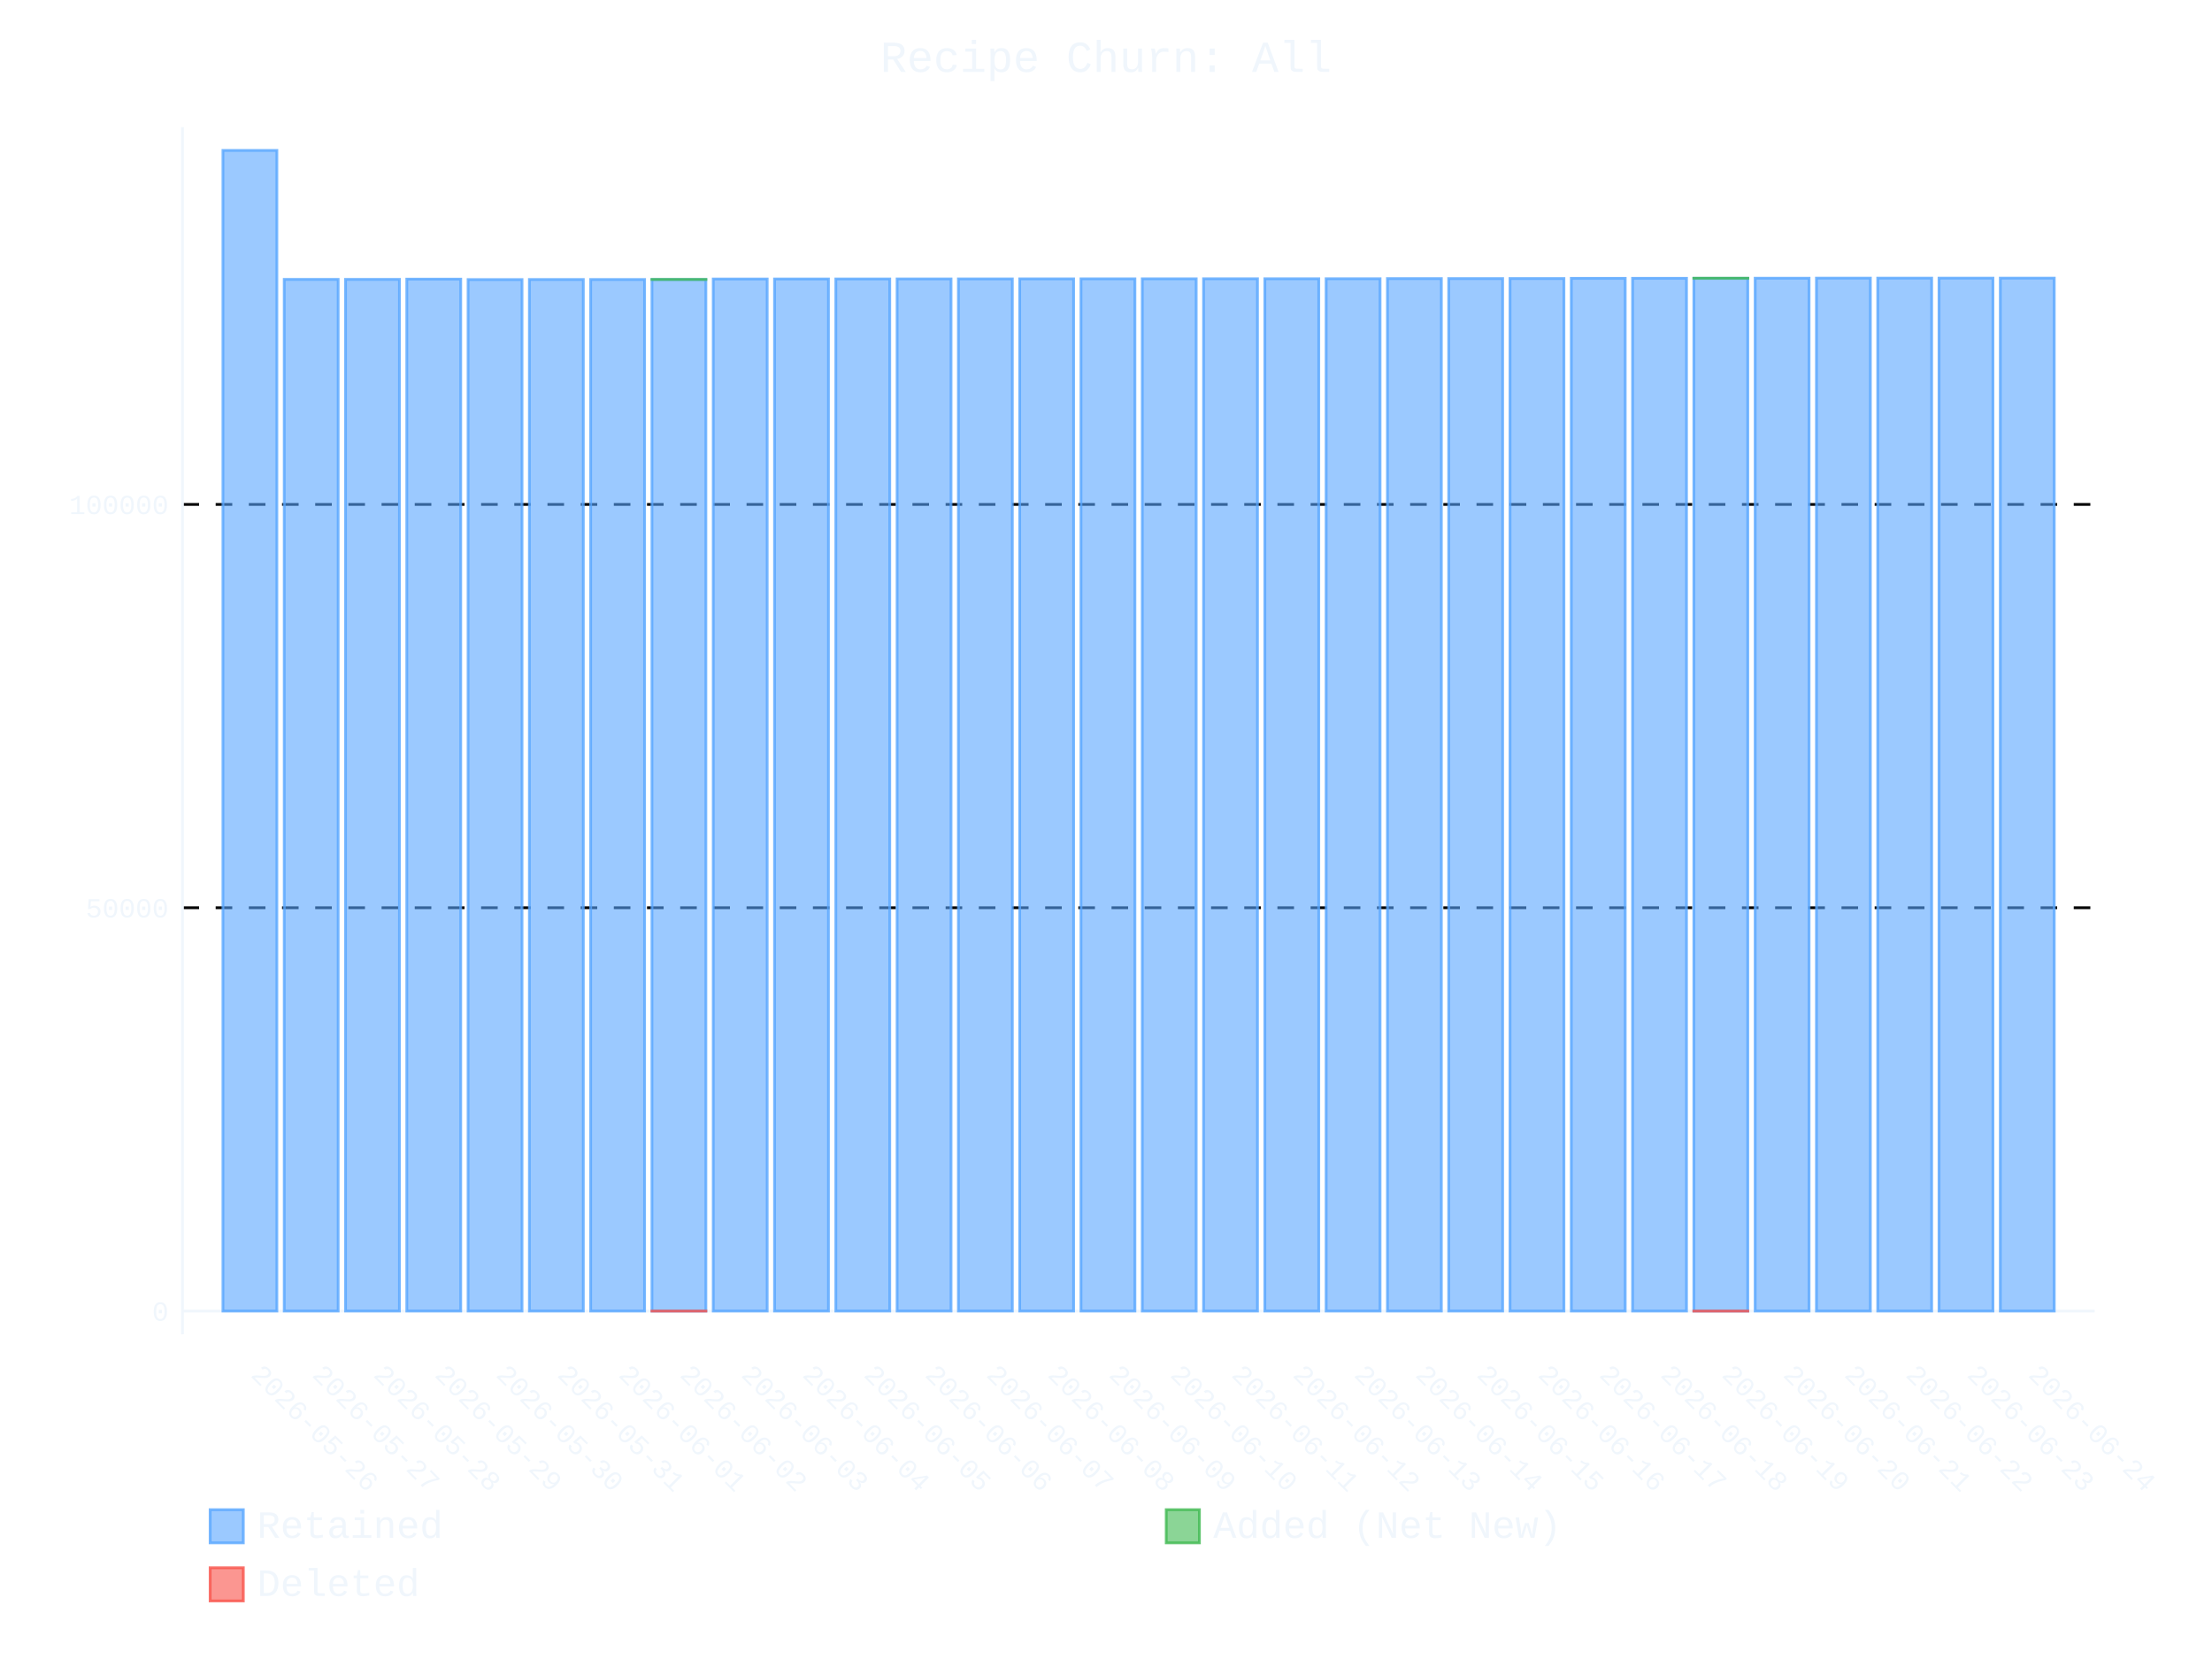
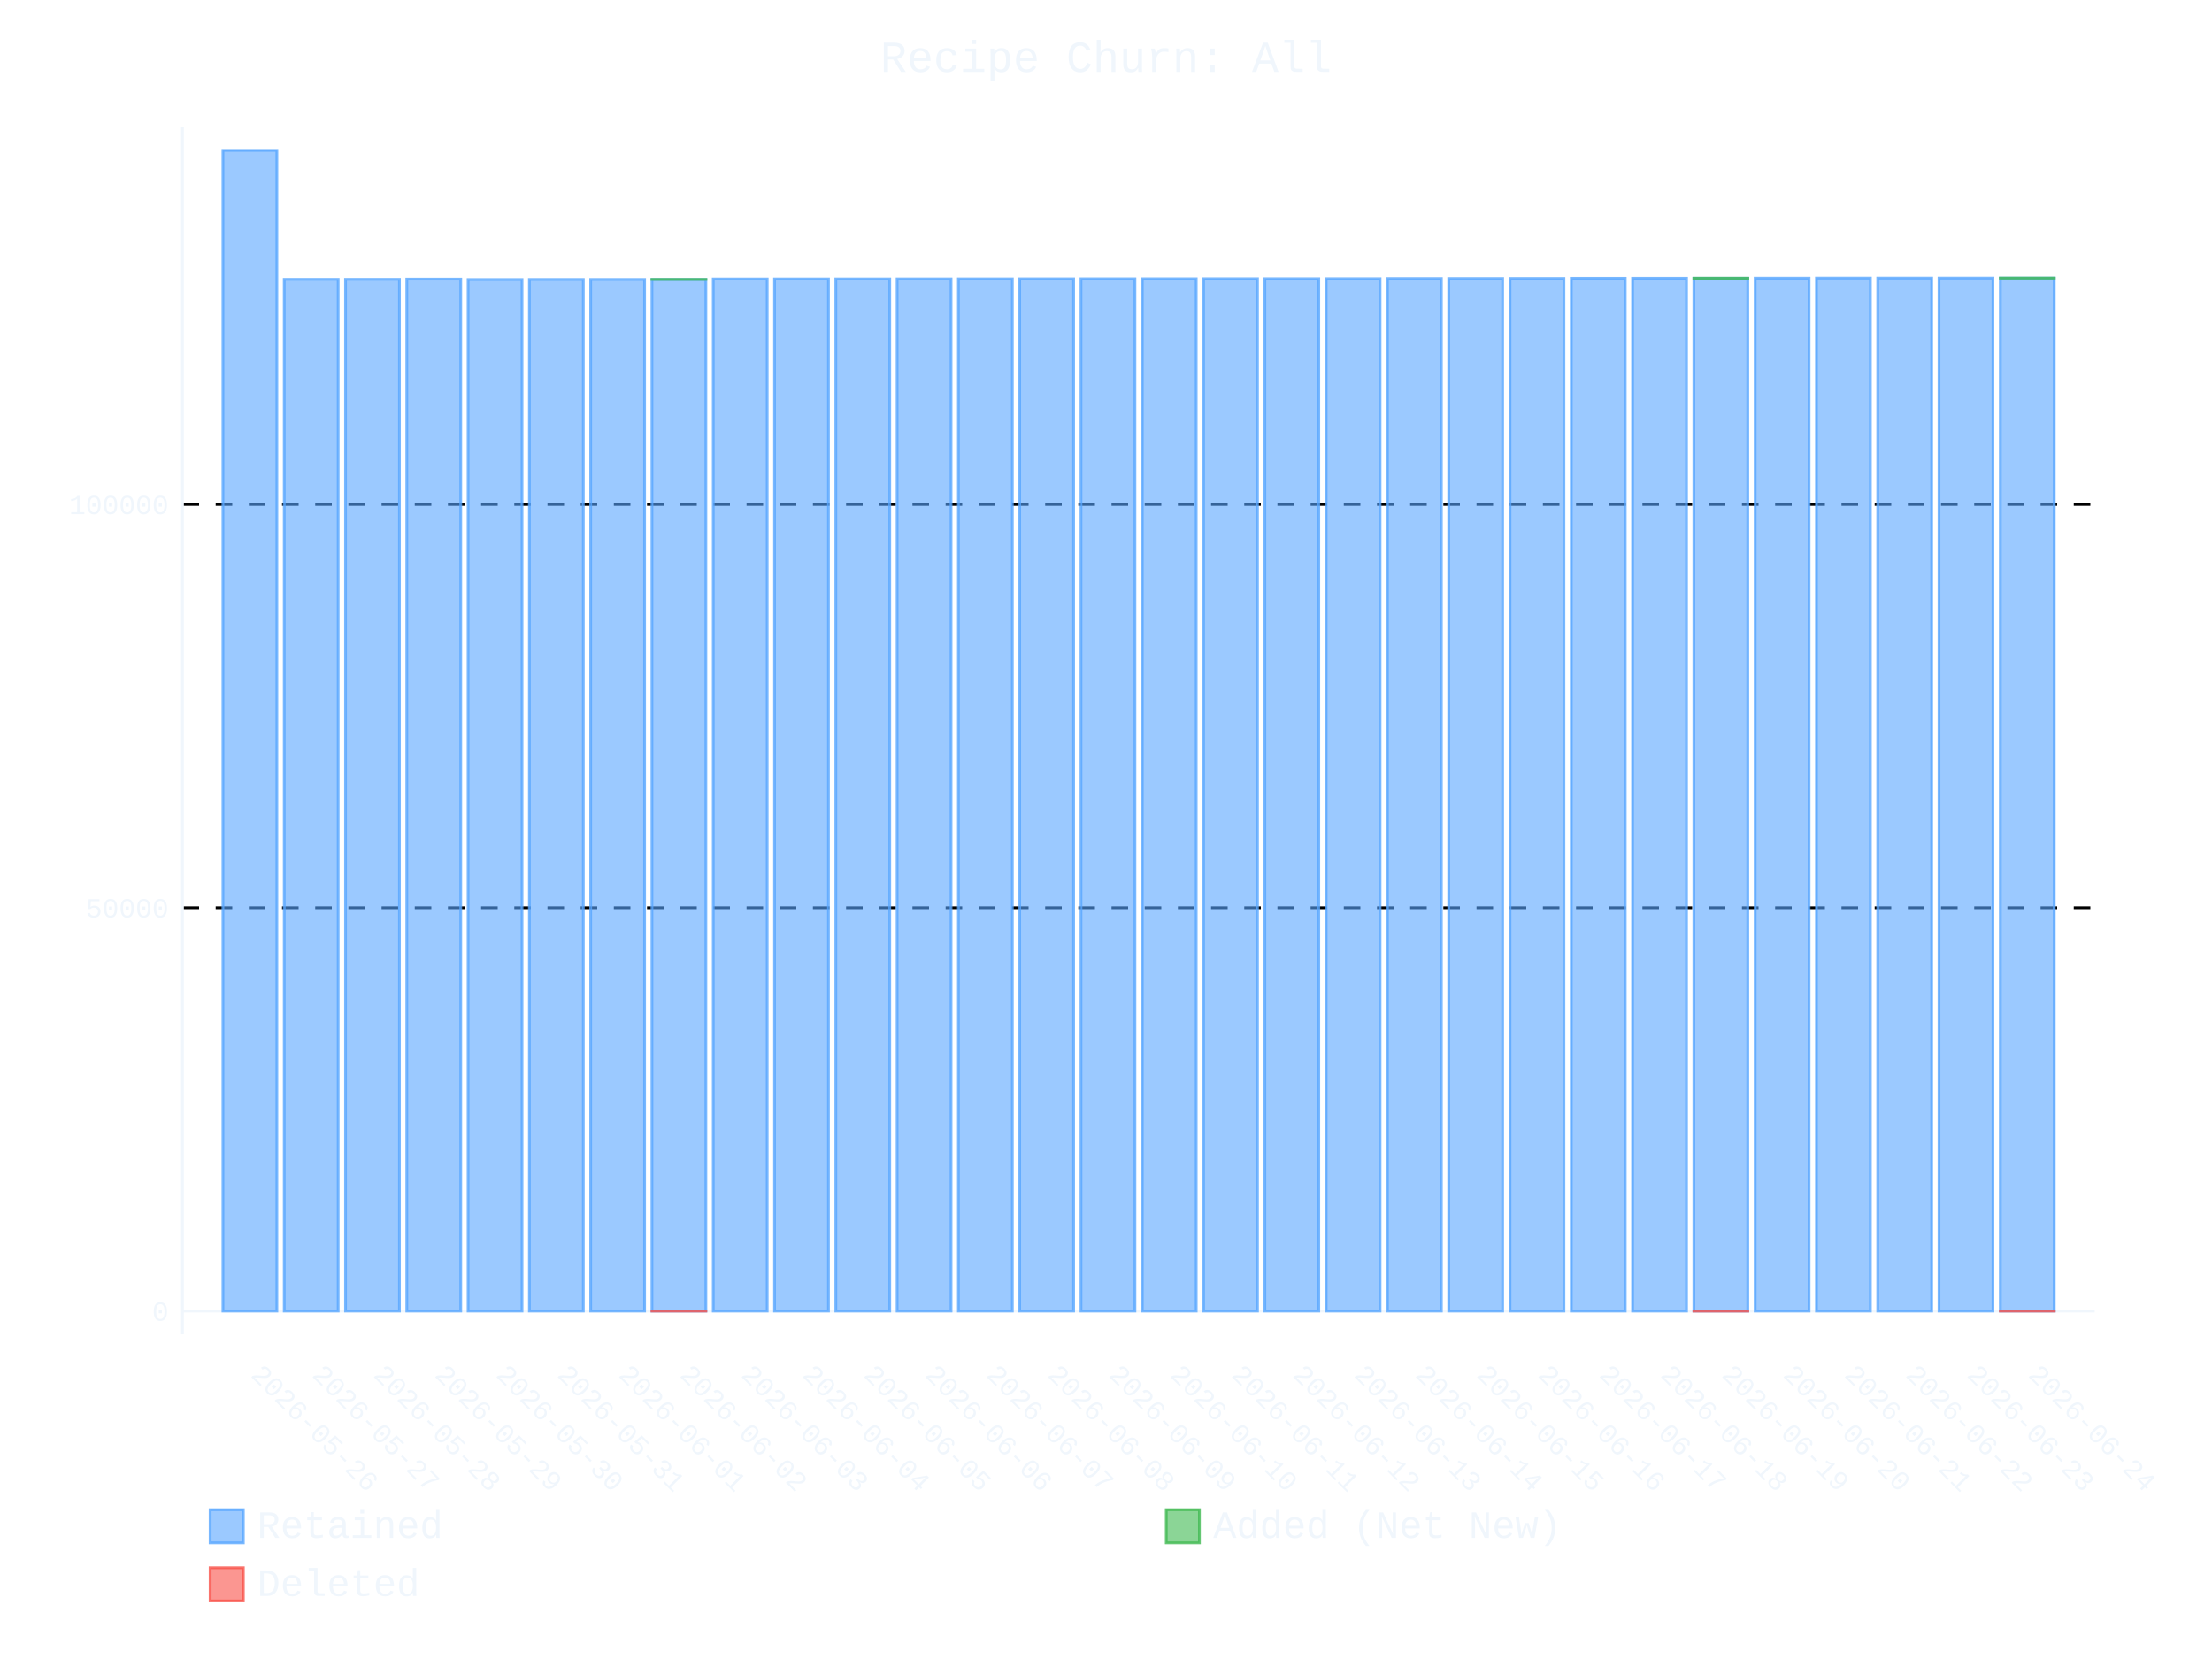
- <svg xmlns="http://www.w3.org/2000/svg" id="chart-1c420436-726b-4076-86f6-06b46cf2d40a" class="pygal-chart" viewBox="0 0 800 600">
+ <svg xmlns="http://www.w3.org/2000/svg" id="chart-1f4e310f-f458-4f7d-b278-d80151a16478" class="pygal-chart" viewBox="0 0 800 600">
  <defs>
-     <style type="text/css">#chart-1c420436-726b-4076-86f6-06b46cf2d40a{-webkit-user-select:none;-webkit-font-smoothing:antialiased;font-family:Consolas,"Liberation Mono",Menlo,Courier,monospace}#chart-1c420436-726b-4076-86f6-06b46cf2d40a .title{font-family:Consolas,"Liberation Mono",Menlo,Courier,monospace;font-size:16px}#chart-1c420436-726b-4076-86f6-06b46cf2d40a .legends .legend text{font-family:Consolas,"Liberation Mono",Menlo,Courier,monospace;font-size:14px}#chart-1c420436-726b-4076-86f6-06b46cf2d40a .axis text{font-family:Consolas,"Liberation Mono",Menlo,Courier,monospace;font-size:10px}#chart-1c420436-726b-4076-86f6-06b46cf2d40a .axis text.major{font-family:Consolas,"Liberation Mono",Menlo,Courier,monospace;font-size:10px}#chart-1c420436-726b-4076-86f6-06b46cf2d40a .text-overlay text.value{font-family:Consolas,"Liberation Mono",Menlo,Courier,monospace;font-size:16px}#chart-1c420436-726b-4076-86f6-06b46cf2d40a .text-overlay text.label{font-family:Consolas,"Liberation Mono",Menlo,Courier,monospace;font-size:10px}#chart-1c420436-726b-4076-86f6-06b46cf2d40a .tooltip{font-family:Consolas,"Liberation Mono",Menlo,Courier,monospace;font-size:14px}#chart-1c420436-726b-4076-86f6-06b46cf2d40a text.no_data{font-family:Consolas,"Liberation Mono",Menlo,Courier,monospace;font-size:64px}
- #chart-1c420436-726b-4076-86f6-06b46cf2d40a{background-color:transparent}#chart-1c420436-726b-4076-86f6-06b46cf2d40a path,#chart-1c420436-726b-4076-86f6-06b46cf2d40a line,#chart-1c420436-726b-4076-86f6-06b46cf2d40a rect,#chart-1c420436-726b-4076-86f6-06b46cf2d40a circle{-webkit-transition:400ms ease-in;-moz-transition:400ms ease-in;transition:400ms ease-in}#chart-1c420436-726b-4076-86f6-06b46cf2d40a .graph &gt; .background{fill:transparent}#chart-1c420436-726b-4076-86f6-06b46cf2d40a .plot &gt; .background{fill:transparent}#chart-1c420436-726b-4076-86f6-06b46cf2d40a .graph{fill:#f0f6fc}#chart-1c420436-726b-4076-86f6-06b46cf2d40a text.no_data{fill:#f0f6fc}#chart-1c420436-726b-4076-86f6-06b46cf2d40a .title{fill:#f0f6fc}#chart-1c420436-726b-4076-86f6-06b46cf2d40a .legends .legend text{fill:#f0f6fc}#chart-1c420436-726b-4076-86f6-06b46cf2d40a .legends .legend:hover text{fill:#f0f6fc}#chart-1c420436-726b-4076-86f6-06b46cf2d40a .axis .line{stroke:#f0f6fc}#chart-1c420436-726b-4076-86f6-06b46cf2d40a .axis .guide.line{stroke:#9198a1}#chart-1c420436-726b-4076-86f6-06b46cf2d40a .axis .major.line{stroke:#f0f6fc}#chart-1c420436-726b-4076-86f6-06b46cf2d40a .axis text.major{fill:#f0f6fc}#chart-1c420436-726b-4076-86f6-06b46cf2d40a .axis.y .guides:hover .guide.line,#chart-1c420436-726b-4076-86f6-06b46cf2d40a .line-graph .axis.x .guides:hover .guide.line,#chart-1c420436-726b-4076-86f6-06b46cf2d40a .stackedline-graph .axis.x .guides:hover .guide.line,#chart-1c420436-726b-4076-86f6-06b46cf2d40a .xy-graph .axis.x .guides:hover .guide.line{stroke:#f0f6fc}#chart-1c420436-726b-4076-86f6-06b46cf2d40a .axis .guides:hover text{fill:#f0f6fc}#chart-1c420436-726b-4076-86f6-06b46cf2d40a .reactive{fill-opacity:.6;stroke-opacity:.8;stroke-width:1}#chart-1c420436-726b-4076-86f6-06b46cf2d40a .ci{stroke:#f0f6fc}#chart-1c420436-726b-4076-86f6-06b46cf2d40a .reactive.active,#chart-1c420436-726b-4076-86f6-06b46cf2d40a .active .reactive{fill-opacity:.9;stroke-opacity:.9;stroke-width:4}#chart-1c420436-726b-4076-86f6-06b46cf2d40a .ci .reactive.active{stroke-width:1.5}#chart-1c420436-726b-4076-86f6-06b46cf2d40a .series text{fill:#f0f6fc}#chart-1c420436-726b-4076-86f6-06b46cf2d40a .tooltip rect{fill:transparent;stroke:#f0f6fc;-webkit-transition:opacity 400ms ease-in;-moz-transition:opacity 400ms ease-in;transition:opacity 400ms ease-in}#chart-1c420436-726b-4076-86f6-06b46cf2d40a .tooltip .label{fill:#f0f6fc}#chart-1c420436-726b-4076-86f6-06b46cf2d40a .tooltip .label{fill:#f0f6fc}#chart-1c420436-726b-4076-86f6-06b46cf2d40a .tooltip .legend{font-size:.8em;fill:#9198a1}#chart-1c420436-726b-4076-86f6-06b46cf2d40a .tooltip .x_label{font-size:.6em;fill:#f0f6fc}#chart-1c420436-726b-4076-86f6-06b46cf2d40a .tooltip .xlink{font-size:.5em;text-decoration:underline}#chart-1c420436-726b-4076-86f6-06b46cf2d40a .tooltip .value{font-size:1.5em}#chart-1c420436-726b-4076-86f6-06b46cf2d40a .bound{font-size:.5em}#chart-1c420436-726b-4076-86f6-06b46cf2d40a .max-value{font-size:.75em;fill:#9198a1}#chart-1c420436-726b-4076-86f6-06b46cf2d40a .map-element{fill:transparent;stroke:#9198a1 !important}#chart-1c420436-726b-4076-86f6-06b46cf2d40a .map-element .reactive{fill-opacity:inherit;stroke-opacity:inherit}#chart-1c420436-726b-4076-86f6-06b46cf2d40a .color-0,#chart-1c420436-726b-4076-86f6-06b46cf2d40a .color-0 a:visited{stroke:#58a6ff;fill:#58a6ff}#chart-1c420436-726b-4076-86f6-06b46cf2d40a .color-1,#chart-1c420436-726b-4076-86f6-06b46cf2d40a .color-1 a:visited{stroke:#3fb950;fill:#3fb950}#chart-1c420436-726b-4076-86f6-06b46cf2d40a .color-2,#chart-1c420436-726b-4076-86f6-06b46cf2d40a .color-2 a:visited{stroke:#f85149;fill:#f85149}#chart-1c420436-726b-4076-86f6-06b46cf2d40a .text-overlay .color-0 text{fill:black}#chart-1c420436-726b-4076-86f6-06b46cf2d40a .text-overlay .color-1 text{fill:black}#chart-1c420436-726b-4076-86f6-06b46cf2d40a .text-overlay .color-2 text{fill:black}
- #chart-1c420436-726b-4076-86f6-06b46cf2d40a text.no_data{text-anchor:middle}#chart-1c420436-726b-4076-86f6-06b46cf2d40a .guide.line{fill:none}#chart-1c420436-726b-4076-86f6-06b46cf2d40a .centered{text-anchor:middle}#chart-1c420436-726b-4076-86f6-06b46cf2d40a .title{text-anchor:middle}#chart-1c420436-726b-4076-86f6-06b46cf2d40a .legends .legend text{fill-opacity:1}#chart-1c420436-726b-4076-86f6-06b46cf2d40a .axis.x text{text-anchor:middle}#chart-1c420436-726b-4076-86f6-06b46cf2d40a .axis.x:not(.web) text[transform]{text-anchor:start}#chart-1c420436-726b-4076-86f6-06b46cf2d40a .axis.x:not(.web) text[transform].backwards{text-anchor:end}#chart-1c420436-726b-4076-86f6-06b46cf2d40a .axis.y text{text-anchor:end}#chart-1c420436-726b-4076-86f6-06b46cf2d40a .axis.y text[transform].backwards{text-anchor:start}#chart-1c420436-726b-4076-86f6-06b46cf2d40a .axis.y2 text{text-anchor:start}#chart-1c420436-726b-4076-86f6-06b46cf2d40a .axis.y2 text[transform].backwards{text-anchor:end}#chart-1c420436-726b-4076-86f6-06b46cf2d40a .axis .guide.line{stroke-dasharray:4,4;stroke:black}#chart-1c420436-726b-4076-86f6-06b46cf2d40a .axis .major.guide.line{stroke-dasharray:6,6;stroke:black}#chart-1c420436-726b-4076-86f6-06b46cf2d40a .horizontal .axis.y .guide.line,#chart-1c420436-726b-4076-86f6-06b46cf2d40a .horizontal .axis.y2 .guide.line,#chart-1c420436-726b-4076-86f6-06b46cf2d40a .vertical .axis.x .guide.line{opacity:0}#chart-1c420436-726b-4076-86f6-06b46cf2d40a .horizontal .axis.always_show .guide.line,#chart-1c420436-726b-4076-86f6-06b46cf2d40a .vertical .axis.always_show .guide.line{opacity:1 !important}#chart-1c420436-726b-4076-86f6-06b46cf2d40a .axis.y .guides:hover .guide.line,#chart-1c420436-726b-4076-86f6-06b46cf2d40a .axis.y2 .guides:hover .guide.line,#chart-1c420436-726b-4076-86f6-06b46cf2d40a .axis.x .guides:hover .guide.line{opacity:1}#chart-1c420436-726b-4076-86f6-06b46cf2d40a .axis .guides:hover text{opacity:1}#chart-1c420436-726b-4076-86f6-06b46cf2d40a .nofill{fill:none}#chart-1c420436-726b-4076-86f6-06b46cf2d40a .subtle-fill{fill-opacity:.2}#chart-1c420436-726b-4076-86f6-06b46cf2d40a .dot{stroke-width:1px;fill-opacity:1;stroke-opacity:1}#chart-1c420436-726b-4076-86f6-06b46cf2d40a .dot.active{stroke-width:5px}#chart-1c420436-726b-4076-86f6-06b46cf2d40a .dot.negative{fill:transparent}#chart-1c420436-726b-4076-86f6-06b46cf2d40a text,#chart-1c420436-726b-4076-86f6-06b46cf2d40a tspan{stroke:none !important}#chart-1c420436-726b-4076-86f6-06b46cf2d40a .series text.active{opacity:1}#chart-1c420436-726b-4076-86f6-06b46cf2d40a .tooltip rect{fill-opacity:.95;stroke-width:.5}#chart-1c420436-726b-4076-86f6-06b46cf2d40a .tooltip text{fill-opacity:1}#chart-1c420436-726b-4076-86f6-06b46cf2d40a .showable{visibility:hidden}#chart-1c420436-726b-4076-86f6-06b46cf2d40a .showable.shown{visibility:visible}#chart-1c420436-726b-4076-86f6-06b46cf2d40a .gauge-background{fill:rgba(229,229,229,1);stroke:none}#chart-1c420436-726b-4076-86f6-06b46cf2d40a .bg-lines{stroke:transparent;stroke-width:2px}</style>
+     <style type="text/css">#chart-1f4e310f-f458-4f7d-b278-d80151a16478{-webkit-user-select:none;-webkit-font-smoothing:antialiased;font-family:Consolas,"Liberation Mono",Menlo,Courier,monospace}#chart-1f4e310f-f458-4f7d-b278-d80151a16478 .title{font-family:Consolas,"Liberation Mono",Menlo,Courier,monospace;font-size:16px}#chart-1f4e310f-f458-4f7d-b278-d80151a16478 .legends .legend text{font-family:Consolas,"Liberation Mono",Menlo,Courier,monospace;font-size:14px}#chart-1f4e310f-f458-4f7d-b278-d80151a16478 .axis text{font-family:Consolas,"Liberation Mono",Menlo,Courier,monospace;font-size:10px}#chart-1f4e310f-f458-4f7d-b278-d80151a16478 .axis text.major{font-family:Consolas,"Liberation Mono",Menlo,Courier,monospace;font-size:10px}#chart-1f4e310f-f458-4f7d-b278-d80151a16478 .text-overlay text.value{font-family:Consolas,"Liberation Mono",Menlo,Courier,monospace;font-size:16px}#chart-1f4e310f-f458-4f7d-b278-d80151a16478 .text-overlay text.label{font-family:Consolas,"Liberation Mono",Menlo,Courier,monospace;font-size:10px}#chart-1f4e310f-f458-4f7d-b278-d80151a16478 .tooltip{font-family:Consolas,"Liberation Mono",Menlo,Courier,monospace;font-size:14px}#chart-1f4e310f-f458-4f7d-b278-d80151a16478 text.no_data{font-family:Consolas,"Liberation Mono",Menlo,Courier,monospace;font-size:64px}
+ #chart-1f4e310f-f458-4f7d-b278-d80151a16478{background-color:transparent}#chart-1f4e310f-f458-4f7d-b278-d80151a16478 path,#chart-1f4e310f-f458-4f7d-b278-d80151a16478 line,#chart-1f4e310f-f458-4f7d-b278-d80151a16478 rect,#chart-1f4e310f-f458-4f7d-b278-d80151a16478 circle{-webkit-transition:400ms ease-in;-moz-transition:400ms ease-in;transition:400ms ease-in}#chart-1f4e310f-f458-4f7d-b278-d80151a16478 .graph &gt; .background{fill:transparent}#chart-1f4e310f-f458-4f7d-b278-d80151a16478 .plot &gt; .background{fill:transparent}#chart-1f4e310f-f458-4f7d-b278-d80151a16478 .graph{fill:#f0f6fc}#chart-1f4e310f-f458-4f7d-b278-d80151a16478 text.no_data{fill:#f0f6fc}#chart-1f4e310f-f458-4f7d-b278-d80151a16478 .title{fill:#f0f6fc}#chart-1f4e310f-f458-4f7d-b278-d80151a16478 .legends .legend text{fill:#f0f6fc}#chart-1f4e310f-f458-4f7d-b278-d80151a16478 .legends .legend:hover text{fill:#f0f6fc}#chart-1f4e310f-f458-4f7d-b278-d80151a16478 .axis .line{stroke:#f0f6fc}#chart-1f4e310f-f458-4f7d-b278-d80151a16478 .axis .guide.line{stroke:#9198a1}#chart-1f4e310f-f458-4f7d-b278-d80151a16478 .axis .major.line{stroke:#f0f6fc}#chart-1f4e310f-f458-4f7d-b278-d80151a16478 .axis text.major{fill:#f0f6fc}#chart-1f4e310f-f458-4f7d-b278-d80151a16478 .axis.y .guides:hover .guide.line,#chart-1f4e310f-f458-4f7d-b278-d80151a16478 .line-graph .axis.x .guides:hover .guide.line,#chart-1f4e310f-f458-4f7d-b278-d80151a16478 .stackedline-graph .axis.x .guides:hover .guide.line,#chart-1f4e310f-f458-4f7d-b278-d80151a16478 .xy-graph .axis.x .guides:hover .guide.line{stroke:#f0f6fc}#chart-1f4e310f-f458-4f7d-b278-d80151a16478 .axis .guides:hover text{fill:#f0f6fc}#chart-1f4e310f-f458-4f7d-b278-d80151a16478 .reactive{fill-opacity:.6;stroke-opacity:.8;stroke-width:1}#chart-1f4e310f-f458-4f7d-b278-d80151a16478 .ci{stroke:#f0f6fc}#chart-1f4e310f-f458-4f7d-b278-d80151a16478 .reactive.active,#chart-1f4e310f-f458-4f7d-b278-d80151a16478 .active .reactive{fill-opacity:.9;stroke-opacity:.9;stroke-width:4}#chart-1f4e310f-f458-4f7d-b278-d80151a16478 .ci .reactive.active{stroke-width:1.5}#chart-1f4e310f-f458-4f7d-b278-d80151a16478 .series text{fill:#f0f6fc}#chart-1f4e310f-f458-4f7d-b278-d80151a16478 .tooltip rect{fill:transparent;stroke:#f0f6fc;-webkit-transition:opacity 400ms ease-in;-moz-transition:opacity 400ms ease-in;transition:opacity 400ms ease-in}#chart-1f4e310f-f458-4f7d-b278-d80151a16478 .tooltip .label{fill:#f0f6fc}#chart-1f4e310f-f458-4f7d-b278-d80151a16478 .tooltip .label{fill:#f0f6fc}#chart-1f4e310f-f458-4f7d-b278-d80151a16478 .tooltip .legend{font-size:.8em;fill:#9198a1}#chart-1f4e310f-f458-4f7d-b278-d80151a16478 .tooltip .x_label{font-size:.6em;fill:#f0f6fc}#chart-1f4e310f-f458-4f7d-b278-d80151a16478 .tooltip .xlink{font-size:.5em;text-decoration:underline}#chart-1f4e310f-f458-4f7d-b278-d80151a16478 .tooltip .value{font-size:1.5em}#chart-1f4e310f-f458-4f7d-b278-d80151a16478 .bound{font-size:.5em}#chart-1f4e310f-f458-4f7d-b278-d80151a16478 .max-value{font-size:.75em;fill:#9198a1}#chart-1f4e310f-f458-4f7d-b278-d80151a16478 .map-element{fill:transparent;stroke:#9198a1 !important}#chart-1f4e310f-f458-4f7d-b278-d80151a16478 .map-element .reactive{fill-opacity:inherit;stroke-opacity:inherit}#chart-1f4e310f-f458-4f7d-b278-d80151a16478 .color-0,#chart-1f4e310f-f458-4f7d-b278-d80151a16478 .color-0 a:visited{stroke:#58a6ff;fill:#58a6ff}#chart-1f4e310f-f458-4f7d-b278-d80151a16478 .color-1,#chart-1f4e310f-f458-4f7d-b278-d80151a16478 .color-1 a:visited{stroke:#3fb950;fill:#3fb950}#chart-1f4e310f-f458-4f7d-b278-d80151a16478 .color-2,#chart-1f4e310f-f458-4f7d-b278-d80151a16478 .color-2 a:visited{stroke:#f85149;fill:#f85149}#chart-1f4e310f-f458-4f7d-b278-d80151a16478 .text-overlay .color-0 text{fill:black}#chart-1f4e310f-f458-4f7d-b278-d80151a16478 .text-overlay .color-1 text{fill:black}#chart-1f4e310f-f458-4f7d-b278-d80151a16478 .text-overlay .color-2 text{fill:black}
+ #chart-1f4e310f-f458-4f7d-b278-d80151a16478 text.no_data{text-anchor:middle}#chart-1f4e310f-f458-4f7d-b278-d80151a16478 .guide.line{fill:none}#chart-1f4e310f-f458-4f7d-b278-d80151a16478 .centered{text-anchor:middle}#chart-1f4e310f-f458-4f7d-b278-d80151a16478 .title{text-anchor:middle}#chart-1f4e310f-f458-4f7d-b278-d80151a16478 .legends .legend text{fill-opacity:1}#chart-1f4e310f-f458-4f7d-b278-d80151a16478 .axis.x text{text-anchor:middle}#chart-1f4e310f-f458-4f7d-b278-d80151a16478 .axis.x:not(.web) text[transform]{text-anchor:start}#chart-1f4e310f-f458-4f7d-b278-d80151a16478 .axis.x:not(.web) text[transform].backwards{text-anchor:end}#chart-1f4e310f-f458-4f7d-b278-d80151a16478 .axis.y text{text-anchor:end}#chart-1f4e310f-f458-4f7d-b278-d80151a16478 .axis.y text[transform].backwards{text-anchor:start}#chart-1f4e310f-f458-4f7d-b278-d80151a16478 .axis.y2 text{text-anchor:start}#chart-1f4e310f-f458-4f7d-b278-d80151a16478 .axis.y2 text[transform].backwards{text-anchor:end}#chart-1f4e310f-f458-4f7d-b278-d80151a16478 .axis .guide.line{stroke-dasharray:4,4;stroke:black}#chart-1f4e310f-f458-4f7d-b278-d80151a16478 .axis .major.guide.line{stroke-dasharray:6,6;stroke:black}#chart-1f4e310f-f458-4f7d-b278-d80151a16478 .horizontal .axis.y .guide.line,#chart-1f4e310f-f458-4f7d-b278-d80151a16478 .horizontal .axis.y2 .guide.line,#chart-1f4e310f-f458-4f7d-b278-d80151a16478 .vertical .axis.x .guide.line{opacity:0}#chart-1f4e310f-f458-4f7d-b278-d80151a16478 .horizontal .axis.always_show .guide.line,#chart-1f4e310f-f458-4f7d-b278-d80151a16478 .vertical .axis.always_show .guide.line{opacity:1 !important}#chart-1f4e310f-f458-4f7d-b278-d80151a16478 .axis.y .guides:hover .guide.line,#chart-1f4e310f-f458-4f7d-b278-d80151a16478 .axis.y2 .guides:hover .guide.line,#chart-1f4e310f-f458-4f7d-b278-d80151a16478 .axis.x .guides:hover .guide.line{opacity:1}#chart-1f4e310f-f458-4f7d-b278-d80151a16478 .axis .guides:hover text{opacity:1}#chart-1f4e310f-f458-4f7d-b278-d80151a16478 .nofill{fill:none}#chart-1f4e310f-f458-4f7d-b278-d80151a16478 .subtle-fill{fill-opacity:.2}#chart-1f4e310f-f458-4f7d-b278-d80151a16478 .dot{stroke-width:1px;fill-opacity:1;stroke-opacity:1}#chart-1f4e310f-f458-4f7d-b278-d80151a16478 .dot.active{stroke-width:5px}#chart-1f4e310f-f458-4f7d-b278-d80151a16478 .dot.negative{fill:transparent}#chart-1f4e310f-f458-4f7d-b278-d80151a16478 text,#chart-1f4e310f-f458-4f7d-b278-d80151a16478 tspan{stroke:none !important}#chart-1f4e310f-f458-4f7d-b278-d80151a16478 .series text.active{opacity:1}#chart-1f4e310f-f458-4f7d-b278-d80151a16478 .tooltip rect{fill-opacity:.95;stroke-width:.5}#chart-1f4e310f-f458-4f7d-b278-d80151a16478 .tooltip text{fill-opacity:1}#chart-1f4e310f-f458-4f7d-b278-d80151a16478 .showable{visibility:hidden}#chart-1f4e310f-f458-4f7d-b278-d80151a16478 .showable.shown{visibility:visible}#chart-1f4e310f-f458-4f7d-b278-d80151a16478 .gauge-background{fill:rgba(229,229,229,1);stroke:none}#chart-1f4e310f-f458-4f7d-b278-d80151a16478 .bg-lines{stroke:transparent;stroke-width:2px}</style>
  </defs>
  <g class="graph stackedbar-graph vertical">
    <rect x="0" y="0" width="800" height="600" class="background" />
    <g transform="translate(66, 46)" class="plot">
      <rect x="0" y="0" width="691.574" height="436.574" class="background" />
      <g class="axis y always_show">
        <g class="guides">
          <path d="M0 428.163 h691.574" class="axis major line" />
          <text x="-5" y="431.663" class="major">0</text>
        </g>
        <g class="guides">
          <path d="M0 282.298 h691.574" class="major guide line" />
          <text x="-5" y="285.798" class="major">50000</text>
        </g>
        <g class="guides">
          <path d="M0 136.433 h691.574" class="major guide line" />
          <text x="-5" y="139.933" class="major">100000</text>
        </g>
      </g>
      <g class="axis x">
        <path d="M0 0 v436.574" class="line" />
        <g class="guides">
          <path d="M24.382 0 v436.574" class="guide line" />
          <text x="24.382" y="451.574" class="" transform="rotate(45 24.3824 451.5736)">2026-05-26</text>
        </g>
        <g class="guides">
          <path d="M46.548 0 v436.574" class="guide line" />
          <text x="46.548" y="451.574" class="" transform="rotate(45 46.54822 451.5736)">2026-05-27</text>
        </g>
        <g class="guides">
          <path d="M68.714 0 v436.574" class="guide line" />
          <text x="68.714" y="451.574" class="" transform="rotate(45 68.71404 451.5736)">2026-05-28</text>
        </g>
        <g class="guides">
          <path d="M90.88 0 v436.574" class="guide line" />
          <text x="90.88" y="451.574" class="" transform="rotate(45 90.87986 451.5736)">2026-05-29</text>
        </g>
        <g class="guides">
          <path d="M113.046 0 v436.574" class="guide line" />
          <text x="113.046" y="451.574" class="" transform="rotate(45 113.0457 451.5736)">2026-05-30</text>
        </g>
        <g class="guides">
          <path d="M135.212 0 v436.574" class="guide line" />
          <text x="135.212" y="451.574" class="" transform="rotate(45 135.2115 451.5736)">2026-05-31</text>
        </g>
        <g class="guides">
          <path d="M157.377 0 v436.574" class="guide line" />
          <text x="157.377" y="451.574" class="" transform="rotate(45 157.3773 451.5736)">2026-06-01</text>
        </g>
        <g class="guides">
          <path d="M179.543 0 v436.574" class="guide line" />
          <text x="179.543" y="451.574" class="" transform="rotate(45 179.5431 451.5736)">2026-06-02</text>
        </g>
        <g class="guides">
          <path d="M201.709 0 v436.574" class="guide line" />
          <text x="201.709" y="451.574" class="" transform="rotate(45 201.709 451.5736)">2026-06-03</text>
        </g>
        <g class="guides">
          <path d="M223.875 0 v436.574" class="guide line" />
          <text x="223.875" y="451.574" class="" transform="rotate(45 223.8748 451.5736)">2026-06-04</text>
        </g>
        <g class="guides">
          <path d="M246.041 0 v436.574" class="guide line" />
          <text x="246.041" y="451.574" class="" transform="rotate(45 246.0406 451.5736)">2026-06-05</text>
        </g>
        <g class="guides">
          <path d="M268.206 0 v436.574" class="guide line" />
          <text x="268.206" y="451.574" class="" transform="rotate(45 268.2064 451.5736)">2026-06-06</text>
        </g>
        <g class="guides">
          <path d="M290.372 0 v436.574" class="guide line" />
          <text x="290.372" y="451.574" class="" transform="rotate(45 290.3722 451.5736)">2026-06-07</text>
        </g>
        <g class="guides">
          <path d="M312.538 0 v436.574" class="guide line" />
          <text x="312.538" y="451.574" class="" transform="rotate(45 312.5381 451.5736)">2026-06-08</text>
        </g>
        <g class="guides">
          <path d="M334.704 0 v436.574" class="guide line" />
          <text x="334.704" y="451.574" class="" transform="rotate(45 334.7039 451.5736)">2026-06-09</text>
        </g>
        <g class="guides">
          <path d="M356.87 0 v436.574" class="guide line" />
          <text x="356.87" y="451.574" class="" transform="rotate(45 356.8697 451.5736)">2026-06-10</text>
        </g>
        <g class="guides">
          <path d="M379.036 0 v436.574" class="guide line" />
          <text x="379.036" y="451.574" class="" transform="rotate(45 379.0355 451.5736)">2026-06-11</text>
        </g>
        <g class="guides">
          <path d="M401.201 0 v436.574" class="guide line" />
          <text x="401.201" y="451.574" class="" transform="rotate(45 401.2013 451.5736)">2026-06-12</text>
        </g>
        <g class="guides">
          <path d="M423.367 0 v436.574" class="guide line" />
          <text x="423.367" y="451.574" class="" transform="rotate(45 423.3672 451.5736)">2026-06-13</text>
        </g>
        <g class="guides">
          <path d="M445.533 0 v436.574" class="guide line" />
          <text x="445.533" y="451.574" class="" transform="rotate(45 445.533 451.5736)">2026-06-14</text>
        </g>
        <g class="guides">
          <path d="M467.699 0 v436.574" class="guide line" />
          <text x="467.699" y="451.574" class="" transform="rotate(45 467.6988 451.5736)">2026-06-15</text>
        </g>
        <g class="guides">
          <path d="M489.865 0 v436.574" class="guide line" />
          <text x="489.865" y="451.574" class="" transform="rotate(45 489.8646 451.5736)">2026-06-16</text>
        </g>
        <g class="guides">
          <path d="M512.03 0 v436.574" class="guide line" />
          <text x="512.03" y="451.574" class="" transform="rotate(45 512.0304 451.5736)">2026-06-17</text>
        </g>
        <g class="guides">
          <path d="M534.196 0 v436.574" class="guide line" />
          <text x="534.196" y="451.574" class="" transform="rotate(45 534.1963 451.5736)">2026-06-18</text>
        </g>
        <g class="guides">
          <path d="M556.362 0 v436.574" class="guide line" />
          <text x="556.362" y="451.574" class="" transform="rotate(45 556.3621 451.5736)">2026-06-19</text>
        </g>
        <g class="guides">
          <path d="M578.528 0 v436.574" class="guide line" />
          <text x="578.528" y="451.574" class="" transform="rotate(45 578.5279 451.5736)">2026-06-20</text>
        </g>
        <g class="guides">
          <path d="M600.694 0 v436.574" class="guide line" />
          <text x="600.694" y="451.574" class="" transform="rotate(45 600.6937 451.5736)">2026-06-21</text>
        </g>
        <g class="guides">
          <path d="M622.86 0 v436.574" class="guide line" />
          <text x="622.86" y="451.574" class="" transform="rotate(45 622.8596 451.5736)">2026-06-22</text>
        </g>
        <g class="guides">
          <path d="M645.025 0 v436.574" class="guide line" />
          <text x="645.025" y="451.574" class="" transform="rotate(45 645.0254 451.5736)">2026-06-23</text>
        </g>
        <g class="guides">
          <path d="M667.191 0 v436.574" class="guide line" />
          <text x="667.191" y="451.574" class="" transform="rotate(45 667.1912 451.5736)">2026-06-24</text>
        </g>
      </g>
      <g class="series serie-0 color-0">
        <g class="bars">
          <g class="bar">
            <rect x="14.629" y="8.396" rx="0" ry="0" width="19.506" height="419.768" class="rect reactive tooltip-trigger" />
          </g>
          <g class="bar">
            <rect x="36.795" y="55.037" rx="0" ry="0" width="19.506" height="373.126" class="rect reactive tooltip-trigger" />
          </g>
          <g class="bar">
            <rect x="58.961" y="55.035" rx="0" ry="0" width="19.506" height="373.129" class="rect reactive tooltip-trigger" />
          </g>
          <g class="bar">
            <rect x="81.127" y="54.947" rx="0" ry="0" width="19.506" height="373.216" class="rect reactive tooltip-trigger" />
          </g>
          <g class="bar">
            <rect x="103.293" y="55.107" rx="0" ry="0" width="19.506" height="373.056" class="rect reactive tooltip-trigger" />
          </g>
          <g class="bar">
            <rect x="125.459" y="55.081" rx="0" ry="0" width="19.506" height="373.082" class="rect reactive tooltip-trigger" />
          </g>
          <g class="bar">
            <rect x="147.624" y="55.081" rx="0" ry="0" width="19.506" height="373.082" class="rect reactive tooltip-trigger" />
          </g>
          <g class="bar">
            <rect x="169.79" y="55.078" rx="0" ry="0" width="19.506" height="373.085" class="rect reactive tooltip-trigger" />
          </g>
          <g class="bar">
            <rect x="191.956" y="54.903" rx="0" ry="0" width="19.506" height="373.26" class="rect reactive tooltip-trigger" />
          </g>
          <g class="bar">
            <rect x="214.122" y="54.889" rx="0" ry="0" width="19.506" height="373.275" class="rect reactive tooltip-trigger" />
          </g>
          <g class="bar">
            <rect x="236.288" y="54.883" rx="0" ry="0" width="19.506" height="373.281" class="rect reactive tooltip-trigger" />
          </g>
          <g class="bar">
            <rect x="258.453" y="54.874" rx="0" ry="0" width="19.506" height="373.289" class="rect reactive tooltip-trigger" />
          </g>
          <g class="bar">
            <rect x="280.619" y="54.862" rx="0" ry="0" width="19.506" height="373.301" class="rect reactive tooltip-trigger" />
          </g>
          <g class="bar">
            <rect x="302.785" y="54.845" rx="0" ry="0" width="19.506" height="373.318" class="rect reactive tooltip-trigger" />
          </g>
          <g class="bar">
            <rect x="324.951" y="54.833" rx="0" ry="0" width="19.506" height="373.33" class="rect reactive tooltip-trigger" />
          </g>
          <g class="bar">
            <rect x="347.117" y="54.825" rx="0" ry="0" width="19.506" height="373.339" class="rect reactive tooltip-trigger" />
          </g>
          <g class="bar">
            <rect x="369.283" y="54.807" rx="0" ry="0" width="19.506" height="373.356" class="rect reactive tooltip-trigger" />
          </g>
          <g class="bar">
            <rect x="391.448" y="54.804" rx="0" ry="0" width="19.506" height="373.359" class="rect reactive tooltip-trigger" />
          </g>
          <g class="bar">
            <rect x="413.614" y="54.795" rx="0" ry="0" width="19.506" height="373.368" class="rect reactive tooltip-trigger" />
          </g>
          <g class="bar">
            <rect x="435.78" y="54.74" rx="0" ry="0" width="19.506" height="373.423" class="rect reactive tooltip-trigger" />
          </g>
          <g class="bar">
            <rect x="457.946" y="54.734" rx="0" ry="0" width="19.506" height="373.429" class="rect reactive tooltip-trigger" />
          </g>
          <g class="bar">
            <rect x="480.112" y="54.714" rx="0" ry="0" width="19.506" height="373.45" class="rect reactive tooltip-trigger" />
          </g>
          <g class="bar">
            <rect x="502.277" y="54.647" rx="0" ry="0" width="19.506" height="373.517" class="rect reactive tooltip-trigger" />
          </g>
          <g class="bar">
            <rect x="524.443" y="54.638" rx="0" ry="0" width="19.506" height="373.526" class="rect reactive tooltip-trigger" />
          </g>
          <g class="bar">
            <rect x="546.609" y="54.629" rx="0" ry="0" width="19.506" height="373.534" class="rect reactive tooltip-trigger" />
          </g>
          <g class="bar">
            <rect x="568.775" y="54.603" rx="0" ry="0" width="19.506" height="373.561" class="rect reactive tooltip-trigger" />
          </g>
          <g class="bar">
            <rect x="590.941" y="54.574" rx="0" ry="0" width="19.506" height="373.59" class="rect reactive tooltip-trigger" />
          </g>
          <g class="bar">
            <rect x="613.107" y="54.574" rx="0" ry="0" width="19.506" height="373.59" class="rect reactive tooltip-trigger" />
          </g>
          <g class="bar">
            <rect x="635.272" y="54.574" rx="0" ry="0" width="19.506" height="373.59" class="rect reactive tooltip-trigger" />
          </g>
          <g class="bar">
            <rect x="657.438" y="54.574" rx="0" ry="0" width="19.506" height="373.59" class="rect reactive tooltip-trigger" />
          </g>
        </g>
      </g>
      <g class="series serie-1 color-1">
        <g class="bars">
          <g class="bar">
            <rect x="14.629" y="8.396" rx="0" ry="0" width="19.506" height="0.0" class="rect reactive tooltip-trigger" />
          </g>
          <g class="bar">
            <rect x="36.795" y="55.037" rx="0" ry="0" width="19.506" height="0.0" class="rect reactive tooltip-trigger" />
          </g>
          <g class="bar">
            <rect x="58.961" y="55.035" rx="0" ry="0" width="19.506" height="0.0" class="rect reactive tooltip-trigger" />
          </g>
          <g class="bar">
            <rect x="81.127" y="54.947" rx="0" ry="0" width="19.506" height="0.0" class="rect reactive tooltip-trigger" />
          </g>
          <g class="bar">
            <rect x="103.293" y="55.107" rx="0" ry="0" width="19.506" height="0.0" class="rect reactive tooltip-trigger" />
          </g>
          <g class="bar">
            <rect x="125.459" y="55.081" rx="0" ry="0" width="19.506" height="0.0" class="rect reactive tooltip-trigger" />
          </g>
          <g class="bar">
            <rect x="147.624" y="55.081" rx="0" ry="0" width="19.506" height="0.0" class="rect reactive tooltip-trigger" />
          </g>
          <g class="bar">
            <rect x="169.79" y="55.072" rx="0" ry="0" width="19.506" height="0.006" class="rect reactive tooltip-trigger" />
          </g>
          <g class="bar">
            <rect x="191.956" y="54.903" rx="0" ry="0" width="19.506" height="0.0" class="rect reactive tooltip-trigger" />
          </g>
          <g class="bar">
            <rect x="214.122" y="54.889" rx="0" ry="0" width="19.506" height="0.0" class="rect reactive tooltip-trigger" />
          </g>
          <g class="bar">
            <rect x="236.288" y="54.883" rx="0" ry="0" width="19.506" height="0.0" class="rect reactive tooltip-trigger" />
          </g>
          <g class="bar">
            <rect x="258.453" y="54.874" rx="0" ry="0" width="19.506" height="0.0" class="rect reactive tooltip-trigger" />
          </g>
          <g class="bar">
            <rect x="280.619" y="54.862" rx="0" ry="0" width="19.506" height="0.0" class="rect reactive tooltip-trigger" />
          </g>
          <g class="bar">
            <rect x="302.785" y="54.845" rx="0" ry="0" width="19.506" height="0.0" class="rect reactive tooltip-trigger" />
          </g>
          <g class="bar">
            <rect x="324.951" y="54.833" rx="0" ry="0" width="19.506" height="0.0" class="rect reactive tooltip-trigger" />
          </g>
          <g class="bar">
            <rect x="347.117" y="54.825" rx="0" ry="0" width="19.506" height="0.0" class="rect reactive tooltip-trigger" />
          </g>
          <g class="bar">
            <rect x="369.283" y="54.807" rx="0" ry="0" width="19.506" height="0.0" class="rect reactive tooltip-trigger" />
          </g>
          <g class="bar">
            <rect x="391.448" y="54.804" rx="0" ry="0" width="19.506" height="0.0" class="rect reactive tooltip-trigger" />
          </g>
          <g class="bar">
            <rect x="413.614" y="54.795" rx="0" ry="0" width="19.506" height="0.0" class="rect reactive tooltip-trigger" />
          </g>
          <g class="bar">
            <rect x="435.78" y="54.74" rx="0" ry="0" width="19.506" height="0.0" class="rect reactive tooltip-trigger" />
          </g>
          <g class="bar">
            <rect x="457.946" y="54.734" rx="0" ry="0" width="19.506" height="0.0" class="rect reactive tooltip-trigger" />
          </g>
          <g class="bar">
            <rect x="480.112" y="54.714" rx="0" ry="0" width="19.506" height="0.0" class="rect reactive tooltip-trigger" />
          </g>
          <g class="bar">
            <rect x="502.277" y="54.647" rx="0" ry="0" width="19.506" height="0.0" class="rect reactive tooltip-trigger" />
          </g>
          <g class="bar">
            <rect x="524.443" y="54.638" rx="0" ry="0" width="19.506" height="0.0" class="rect reactive tooltip-trigger" />
          </g>
          <g class="bar">
            <rect x="546.609" y="54.614" rx="0" ry="0" width="19.506" height="0.015" class="rect reactive tooltip-trigger" />
          </g>
          <g class="bar">
            <rect x="568.775" y="54.603" rx="0" ry="0" width="19.506" height="0.0" class="rect reactive tooltip-trigger" />
          </g>
          <g class="bar">
            <rect x="590.941" y="54.574" rx="0" ry="0" width="19.506" height="0.0" class="rect reactive tooltip-trigger" />
          </g>
          <g class="bar">
            <rect x="613.107" y="54.574" rx="0" ry="0" width="19.506" height="0.0" class="rect reactive tooltip-trigger" />
          </g>
          <g class="bar">
            <rect x="635.272" y="54.574" rx="0" ry="0" width="19.506" height="0.0" class="rect reactive tooltip-trigger" />
          </g>
          <g class="bar">
-             <rect x="657.438" y="54.574" rx="0" ry="0" width="19.506" height="0.0" class="rect reactive tooltip-trigger" />
+             <rect x="657.438" y="54.571" rx="0" ry="0" width="19.506" height="0.003" class="rect reactive tooltip-trigger" />
          </g>
        </g>
      </g>
      <g class="series serie-2 color-2">
        <g class="bars">
          <g class="bar">
            <rect x="14.629" y="8.396" rx="0" ry="0" width="19.506" height="0.0" class="rect reactive tooltip-trigger" />
          </g>
          <g class="bar">
            <rect x="36.795" y="55.037" rx="0" ry="0" width="19.506" height="0.0" class="rect reactive tooltip-trigger" />
          </g>
          <g class="bar">
            <rect x="58.961" y="55.035" rx="0" ry="0" width="19.506" height="0.0" class="rect reactive tooltip-trigger" />
          </g>
          <g class="bar">
            <rect x="81.127" y="54.947" rx="0" ry="0" width="19.506" height="0.0" class="rect reactive tooltip-trigger" />
          </g>
          <g class="bar">
            <rect x="103.293" y="55.107" rx="0" ry="0" width="19.506" height="0.0" class="rect reactive tooltip-trigger" />
          </g>
          <g class="bar">
            <rect x="125.459" y="55.081" rx="0" ry="0" width="19.506" height="0.0" class="rect reactive tooltip-trigger" />
          </g>
          <g class="bar">
            <rect x="147.624" y="55.081" rx="0" ry="0" width="19.506" height="0.0" class="rect reactive tooltip-trigger" />
          </g>
          <g class="bar">
            <rect x="169.79" y="428.163" rx="0" ry="0" width="19.506" height="0.006" class="rect reactive tooltip-trigger" />
          </g>
          <g class="bar">
            <rect x="191.956" y="54.903" rx="0" ry="0" width="19.506" height="0.0" class="rect reactive tooltip-trigger" />
          </g>
          <g class="bar">
            <rect x="214.122" y="54.889" rx="0" ry="0" width="19.506" height="0.0" class="rect reactive tooltip-trigger" />
          </g>
          <g class="bar">
            <rect x="236.288" y="54.883" rx="0" ry="0" width="19.506" height="0.0" class="rect reactive tooltip-trigger" />
          </g>
          <g class="bar">
            <rect x="258.453" y="54.874" rx="0" ry="0" width="19.506" height="0.0" class="rect reactive tooltip-trigger" />
          </g>
          <g class="bar">
            <rect x="280.619" y="54.862" rx="0" ry="0" width="19.506" height="0.0" class="rect reactive tooltip-trigger" />
          </g>
          <g class="bar">
            <rect x="302.785" y="54.845" rx="0" ry="0" width="19.506" height="0.0" class="rect reactive tooltip-trigger" />
          </g>
          <g class="bar">
            <rect x="324.951" y="54.833" rx="0" ry="0" width="19.506" height="0.0" class="rect reactive tooltip-trigger" />
          </g>
          <g class="bar">
            <rect x="347.117" y="54.825" rx="0" ry="0" width="19.506" height="0.0" class="rect reactive tooltip-trigger" />
          </g>
          <g class="bar">
            <rect x="369.283" y="54.807" rx="0" ry="0" width="19.506" height="0.0" class="rect reactive tooltip-trigger" />
          </g>
          <g class="bar">
            <rect x="391.448" y="54.804" rx="0" ry="0" width="19.506" height="0.0" class="rect reactive tooltip-trigger" />
          </g>
          <g class="bar">
            <rect x="413.614" y="54.795" rx="0" ry="0" width="19.506" height="0.0" class="rect reactive tooltip-trigger" />
          </g>
          <g class="bar">
            <rect x="435.78" y="54.74" rx="0" ry="0" width="19.506" height="0.0" class="rect reactive tooltip-trigger" />
          </g>
          <g class="bar">
            <rect x="457.946" y="54.734" rx="0" ry="0" width="19.506" height="0.0" class="rect reactive tooltip-trigger" />
          </g>
          <g class="bar">
            <rect x="480.112" y="54.714" rx="0" ry="0" width="19.506" height="0.0" class="rect reactive tooltip-trigger" />
          </g>
          <g class="bar">
            <rect x="502.277" y="54.647" rx="0" ry="0" width="19.506" height="0.0" class="rect reactive tooltip-trigger" />
          </g>
          <g class="bar">
            <rect x="524.443" y="54.638" rx="0" ry="0" width="19.506" height="0.0" class="rect reactive tooltip-trigger" />
          </g>
          <g class="bar">
            <rect x="546.609" y="428.163" rx="0" ry="0" width="19.506" height="0.015" class="rect reactive tooltip-trigger" />
          </g>
          <g class="bar">
            <rect x="568.775" y="54.603" rx="0" ry="0" width="19.506" height="0.0" class="rect reactive tooltip-trigger" />
          </g>
          <g class="bar">
            <rect x="590.941" y="54.574" rx="0" ry="0" width="19.506" height="0.0" class="rect reactive tooltip-trigger" />
          </g>
          <g class="bar">
            <rect x="613.107" y="54.574" rx="0" ry="0" width="19.506" height="0.0" class="rect reactive tooltip-trigger" />
          </g>
          <g class="bar">
            <rect x="635.272" y="54.574" rx="0" ry="0" width="19.506" height="0.0" class="rect reactive tooltip-trigger" />
          </g>
          <g class="bar">
-             <rect x="657.438" y="54.574" rx="0" ry="0" width="19.506" height="0.0" class="rect reactive tooltip-trigger" />
+             <rect x="657.438" y="428.163" rx="0" ry="0" width="19.506" height="0.003" class="rect reactive tooltip-trigger" />
          </g>
        </g>
      </g>
    </g>
    <g class="titles">
      <text x="400.0" y="26" class="title plot_title">Recipe Churn: All</text>
    </g>
    <g transform="translate(66, 46)" class="plot overlay">
      <g class="series serie-0 color-0" />
      <g class="series serie-1 color-1" />
      <g class="series serie-2 color-2" />
    </g>
    <g transform="translate(66, 46)" class="plot text-overlay">
      <g class="series serie-0 color-0" />
      <g class="series serie-1 color-1" />
      <g class="series serie-2 color-2" />
    </g>
    <g transform="translate(66, 46)" class="plot tooltip-overlay">
      <g transform="translate(0 0)" style="opacity: 0" class="tooltip">
        <rect rx="0" ry="0" width="0" height="0" class="tooltip-box" />
        <g class="text" />
      </g>
    </g>
    <g transform="translate(76, 545)" class="legends">
      <g id="activate-serie-0" class="legend reactive activate-serie">
        <rect x="0.0" y="1.0" width="12" height="12" class="color-0 reactive" />
        <text x="17.0" y="11.2">Retained</text>
      </g>
      <g id="activate-serie-1" class="legend reactive activate-serie">
        <rect x="345.787" y="1.0" width="12" height="12" class="color-1 reactive" />
        <text x="362.787" y="11.2">Added (Net New)</text>
      </g>
      <g id="activate-serie-2" class="legend reactive activate-serie">
        <rect x="0.0" y="22.0" width="12" height="12" class="color-2 reactive" />
        <text x="17.0" y="32.2">Deleted</text>
      </g>
    </g>
  </g>
</svg>
